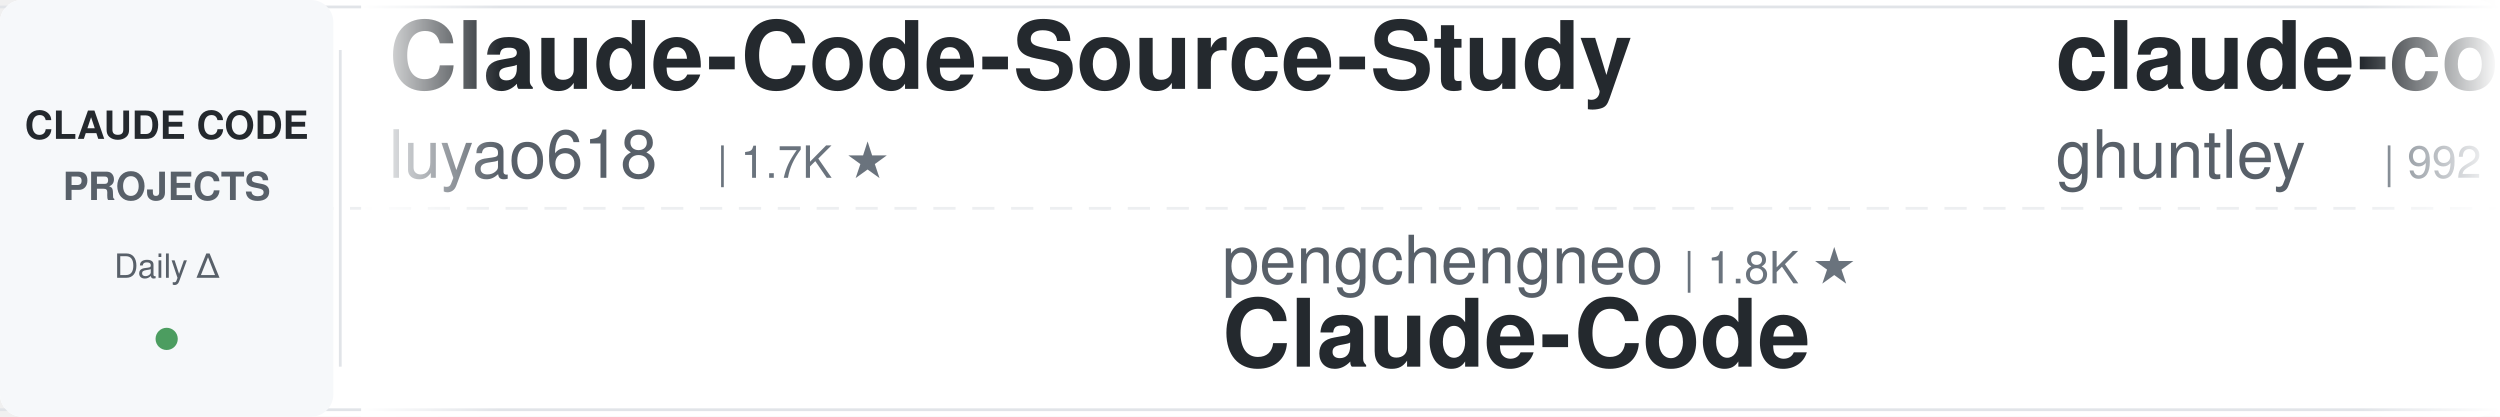
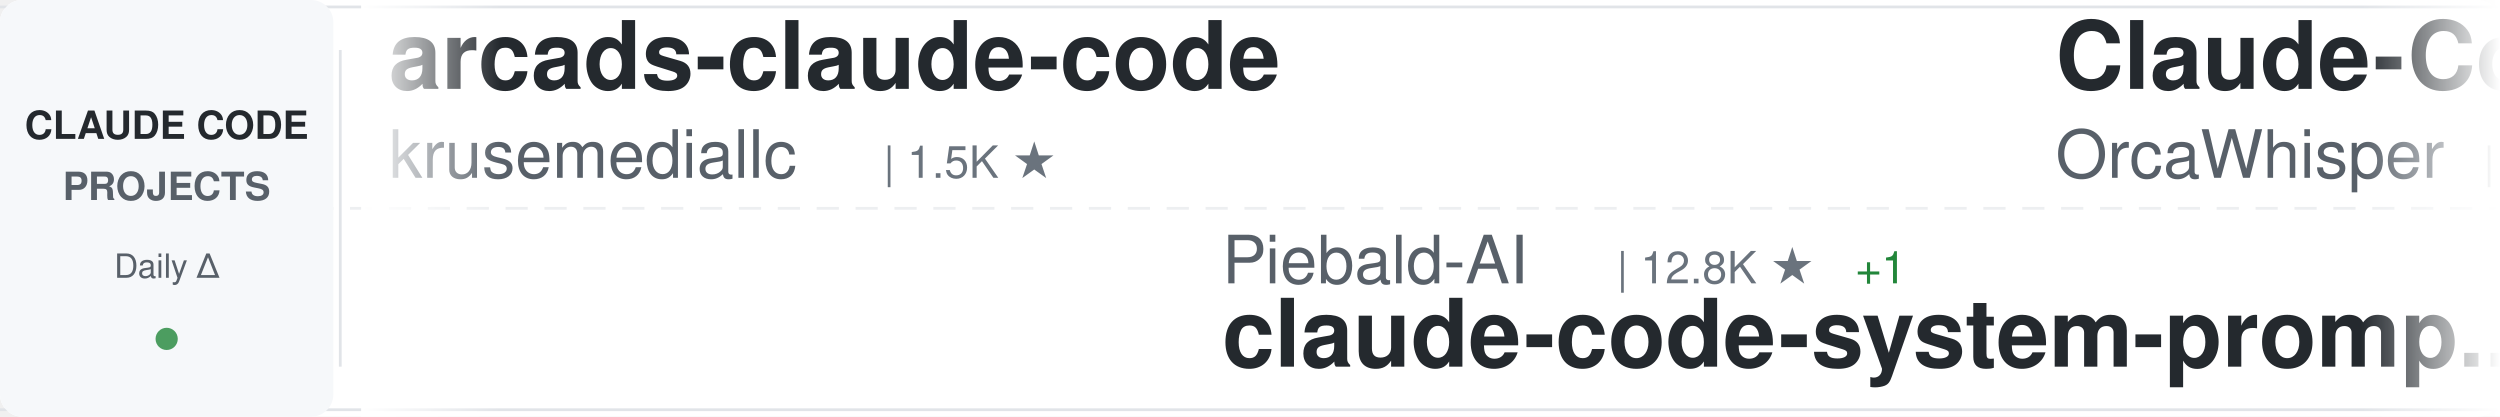
<svg xmlns="http://www.w3.org/2000/svg" width="900" height="150">
  <defs>
    <linearGradient id="awesomeLeftFade" x1="0%" y1="0%" x2="100%" y2="0%">
      <stop offset="0%" style="stop-color:#ffffff;stop-opacity:1" />
      <stop offset="100%" style="stop-color:#ffffff;stop-opacity:0" />
    </linearGradient>
    <linearGradient id="awesomeRightFade" x1="0%" y1="0%" x2="100%" y2="0%">
      <stop offset="0%" style="stop-color:#ffffff;stop-opacity:0" />
      <stop offset="100%" style="stop-color:#ffffff;stop-opacity:1" />
    </linearGradient>
  </defs>
  <rect width="900" height="150" fill="#ffffff" rx="8" />
  <rect x="0" y="2" width="900" height="1" fill="#e1e4e8" />
  <rect x="0" y="147" width="900" height="1" fill="#e1e4e8" />
  <line x1="0" y1="75" x2="900" y2="75" stroke="#e1e4e8" stroke-width="1" stroke-dasharray="8 6" opacity="0.6" />
  <rect x="0" y="0" width="120" height="150" fill="#f6f8fa" rx="8" />
  <text x="60" y="50" font-family="-apple-system, BlinkMacSystemFont, 'Segoe UI', Helvetica, Arial, sans-serif" font-size="14" font-weight="600" fill="#24292e" text-anchor="middle">CLAUDE CODE</text>
  <text x="60" y="72" font-family="-apple-system, BlinkMacSystemFont, 'Segoe UI', Helvetica, Arial, sans-serif" font-size="14" font-weight="600" fill="#586069" text-anchor="middle">PROJECTS</text>
  <text x="60" y="100" font-family="-apple-system, BlinkMacSystemFont, 'Segoe UI', Helvetica, Arial, sans-serif" font-size="12" font-weight="500" fill="#586069" text-anchor="middle">Daily Δ</text>
  <circle cx="60" cy="122" r="4" fill="#22863a" opacity="0.8" />
  <rect x="122" y="18" width="1" height="114" fill="#e1e4e8" />
  <clipPath id="awesomeTickerClip">
    <rect x="130" y="0" width="770" height="150" />
  </clipPath>
  <g clip-path="url(#awesomeTickerClip)">
    <g id="awesomeTickerItems">
      <animateTransform attributeName="transform" attributeType="XML" type="translate" from="0 0" to="-3000 0" dur="54s" repeatCount="indefinite" />
      <g transform="translate(0, 0)">
-         <text x="140" y="32" font-family="-apple-system, BlinkMacSystemFont, 'Segoe UI', Helvetica, Arial, sans-serif" font-size="34" font-weight="600" fill="#24292e">Claude-Code-Source-Study</text>
-         <text x="140" y="64" font-family="-apple-system, BlinkMacSystemFont, 'Segoe UI', Helvetica, Arial, sans-serif" font-size="24" font-weight="400" fill="#586069">luyao618</text>
-         <text x="258" y="64" font-family="-apple-system, BlinkMacSystemFont, 'Segoe UI', Helvetica, Arial, sans-serif" font-size="16" font-weight="500" fill="#6a737d">| 1.7K ★</text>
+         <text x="140" y="32" font-family="-apple-system, BlinkMacSystemFont, 'Segoe UI', Helvetica, Arial, sans-serif" font-size="34" font-weight="600" fill="#24292e">arcads-claude-code</text>
+         <text x="140" y="64" font-family="-apple-system, BlinkMacSystemFont, 'Segoe UI', Helvetica, Arial, sans-serif" font-size="24" font-weight="400" fill="#586069">krusemediallc</text>
+         <text x="318" y="64" font-family="-apple-system, BlinkMacSystemFont, 'Segoe UI', Helvetica, Arial, sans-serif" font-size="16" font-weight="500" fill="#6a737d">| 1.5K ★</text>
      </g>
      <g transform="translate(300, 0)">
-         <text x="140" y="102" font-family="-apple-system, BlinkMacSystemFont, 'Segoe UI', Helvetica, Arial, sans-serif" font-size="24" font-weight="400" fill="#586069">pengchengneo</text>
-         <text x="306" y="102" font-family="-apple-system, BlinkMacSystemFont, 'Segoe UI', Helvetica, Arial, sans-serif" font-size="16" font-weight="500" fill="#6a737d">| 1.8K ★</text>
-         <text x="140" y="132" font-family="-apple-system, BlinkMacSystemFont, 'Segoe UI', Helvetica, Arial, sans-serif" font-size="34" font-weight="600" fill="#24292e">Claude-Code</text>
+         <text x="140" y="102" font-family="-apple-system, BlinkMacSystemFont, 'Segoe UI', Helvetica, Arial, sans-serif" font-size="24" font-weight="400" fill="#586069">Piebald-AI</text>
+         <text x="282" y="102" font-family="-apple-system, BlinkMacSystemFont, 'Segoe UI', Helvetica, Arial, sans-serif" font-size="16" font-weight="500" fill="#6a737d">| 12.8K ★</text>
+         <text x="368" y="102" font-family="-apple-system, BlinkMacSystemFont, 'Segoe UI', Helvetica, Arial, sans-serif" font-size="16" font-weight="500" fill="#22863a"> +1</text>
+         <text x="140" y="132" font-family="-apple-system, BlinkMacSystemFont, 'Segoe UI', Helvetica, Arial, sans-serif" font-size="34" font-weight="600" fill="#24292e">claude-code-system-promp...</text>
      </g>
      <g transform="translate(600, 0)">
-         <text x="140" y="32" font-family="-apple-system, BlinkMacSystemFont, 'Segoe UI', Helvetica, Arial, sans-serif" font-size="34" font-weight="600" fill="#24292e">claude-code-source-code-...</text>
-         <text x="140" y="64" font-family="-apple-system, BlinkMacSystemFont, 'Segoe UI', Helvetica, Arial, sans-serif" font-size="24" font-weight="400" fill="#586069">ghuntley</text>
-         <text x="258" y="64" font-family="-apple-system, BlinkMacSystemFont, 'Segoe UI', Helvetica, Arial, sans-serif" font-size="16" font-weight="500" fill="#6a737d">| 992 ★</text>
+         <text x="140" y="32" font-family="-apple-system, BlinkMacSystemFont, 'Segoe UI', Helvetica, Arial, sans-serif" font-size="34" font-weight="600" fill="#24292e">Claude-Code</text>
+         <text x="140" y="64" font-family="-apple-system, BlinkMacSystemFont, 'Segoe UI', Helvetica, Arial, sans-serif" font-size="24" font-weight="400" fill="#586069">OrcaWhisper</text>
+         <text x="294" y="64" font-family="-apple-system, BlinkMacSystemFont, 'Segoe UI', Helvetica, Arial, sans-serif" font-size="16" font-weight="500" fill="#6a737d">| 101 ★</text>
      </g>
      <g transform="translate(900, 0)">
-         <text x="140" y="102" font-family="-apple-system, BlinkMacSystemFont, 'Segoe UI', Helvetica, Arial, sans-serif" font-size="24" font-weight="400" fill="#586069">fazxes</text>
-         <text x="234" y="102" font-family="-apple-system, BlinkMacSystemFont, 'Segoe UI', Helvetica, Arial, sans-serif" font-size="16" font-weight="500" fill="#6a737d">| 242 ★</text>
-         <text x="140" y="132" font-family="-apple-system, BlinkMacSystemFont, 'Segoe UI', Helvetica, Arial, sans-serif" font-size="34" font-weight="600" fill="#24292e">Claude-code</text>
+         <text x="140" y="102" font-family="-apple-system, BlinkMacSystemFont, 'Segoe UI', Helvetica, Arial, sans-serif" font-size="24" font-weight="400" fill="#586069">1rgs</text>
+         <text x="210" y="102" font-family="-apple-system, BlinkMacSystemFont, 'Segoe UI', Helvetica, Arial, sans-serif" font-size="16" font-weight="500" fill="#6a737d">| 3.8K ★</text>
+         <text x="140" y="132" font-family="-apple-system, BlinkMacSystemFont, 'Segoe UI', Helvetica, Arial, sans-serif" font-size="34" font-weight="600" fill="#24292e">claude-code-proxy</text>
      </g>
      <g transform="translate(1200, 0)">
-         <text x="140" y="32" font-family="-apple-system, BlinkMacSystemFont, 'Segoe UI', Helvetica, Arial, sans-serif" font-size="34" font-weight="600" fill="#24292e">ClaudeCodeAgents</text>
-         <text x="140" y="64" font-family="-apple-system, BlinkMacSystemFont, 'Segoe UI', Helvetica, Arial, sans-serif" font-size="24" font-weight="400" fill="#586069">darcyegb</text>
-         <text x="258" y="64" font-family="-apple-system, BlinkMacSystemFont, 'Segoe UI', Helvetica, Arial, sans-serif" font-size="16" font-weight="500" fill="#6a737d">| 768 ★</text>
+         <text x="140" y="32" font-family="-apple-system, BlinkMacSystemFont, 'Segoe UI', Helvetica, Arial, sans-serif" font-size="34" font-weight="600" fill="#24292e">claude-code-rust</text>
+         <text x="140" y="64" font-family="-apple-system, BlinkMacSystemFont, 'Segoe UI', Helvetica, Arial, sans-serif" font-size="24" font-weight="400" fill="#586069">lorryjovens-hub</text>
+         <text x="342" y="64" font-family="-apple-system, BlinkMacSystemFont, 'Segoe UI', Helvetica, Arial, sans-serif" font-size="16" font-weight="500" fill="#6a737d">| 1.7K ★</text>
      </g>
      <g transform="translate(1500, 0)">
-         <text x="140" y="102" font-family="-apple-system, BlinkMacSystemFont, 'Segoe UI', Helvetica, Arial, sans-serif" font-size="24" font-weight="400" fill="#586069">KPR111</text>
-         <text x="234" y="102" font-family="-apple-system, BlinkMacSystemFont, 'Segoe UI', Helvetica, Arial, sans-serif" font-size="16" font-weight="500" fill="#6a737d">| 18 ★</text>
-         <text x="140" y="132" font-family="-apple-system, BlinkMacSystemFont, 'Segoe UI', Helvetica, Arial, sans-serif" font-size="34" font-weight="600" fill="#24292e">Claude-Code</text>
+         <text x="140" y="102" font-family="-apple-system, BlinkMacSystemFont, 'Segoe UI', Helvetica, Arial, sans-serif" font-size="24" font-weight="400" fill="#586069">Windy3f3f3f3f</text>
+         <text x="318" y="102" font-family="-apple-system, BlinkMacSystemFont, 'Segoe UI', Helvetica, Arial, sans-serif" font-size="16" font-weight="500" fill="#6a737d">| 2.7K ★</text>
+         <text x="140" y="132" font-family="-apple-system, BlinkMacSystemFont, 'Segoe UI', Helvetica, Arial, sans-serif" font-size="34" font-weight="600" fill="#24292e">claude-code-from-scratch</text>
      </g>
      <g transform="translate(1800, 0)">
-         <text x="140" y="32" font-family="-apple-system, BlinkMacSystemFont, 'Segoe UI', Helvetica, Arial, sans-serif" font-size="34" font-weight="600" fill="#24292e">claude-code-source</text>
-         <text x="140" y="64" font-family="-apple-system, BlinkMacSystemFont, 'Segoe UI', Helvetica, Arial, sans-serif" font-size="24" font-weight="400" fill="#586069">JrCx7scC</text>
-         <text x="258" y="64" font-family="-apple-system, BlinkMacSystemFont, 'Segoe UI', Helvetica, Arial, sans-serif" font-size="16" font-weight="500" fill="#6a737d">| 376 ★</text>
+         <text x="140" y="32" font-family="-apple-system, BlinkMacSystemFont, 'Segoe UI', Helvetica, Arial, sans-serif" font-size="34" font-weight="600" fill="#24292e">claude-code-local</text>
+         <text x="140" y="64" font-family="-apple-system, BlinkMacSystemFont, 'Segoe UI', Helvetica, Arial, sans-serif" font-size="24" font-weight="400" fill="#586069">nicedreamzapp</text>
+         <text x="318" y="64" font-family="-apple-system, BlinkMacSystemFont, 'Segoe UI', Helvetica, Arial, sans-serif" font-size="16" font-weight="500" fill="#6a737d">| 3.3K ★</text>
+         <text x="395" y="64" font-family="-apple-system, BlinkMacSystemFont, 'Segoe UI', Helvetica, Arial, sans-serif" font-size="16" font-weight="500" fill="#22863a"> +1</text>
      </g>
      <g transform="translate(2100, 0)">
-         <text x="140" y="102" font-family="-apple-system, BlinkMacSystemFont, 'Segoe UI', Helvetica, Arial, sans-serif" font-size="24" font-weight="400" fill="#586069">multica-ai</text>
-         <text x="282" y="102" font-family="-apple-system, BlinkMacSystemFont, 'Segoe UI', Helvetica, Arial, sans-serif" font-size="16" font-weight="500" fill="#6a737d">| 215.4K ★</text>
-         <text x="377" y="102" font-family="-apple-system, BlinkMacSystemFont, 'Segoe UI', Helvetica, Arial, sans-serif" font-size="16" font-weight="500" fill="#22863a"> +24</text>
-         <text x="140" y="132" font-family="-apple-system, BlinkMacSystemFont, 'Segoe UI', Helvetica, Arial, sans-serif" font-size="34" font-weight="600" fill="#24292e">andrej-karpathy-skills</text>
+         <text x="140" y="102" font-family="-apple-system, BlinkMacSystemFont, 'Segoe UI', Helvetica, Arial, sans-serif" font-size="24" font-weight="400" fill="#586069">pedrohcgs</text>
+         <text x="270" y="102" font-family="-apple-system, BlinkMacSystemFont, 'Segoe UI', Helvetica, Arial, sans-serif" font-size="16" font-weight="500" fill="#6a737d">| 1.6K ★</text>
+         <text x="347" y="102" font-family="-apple-system, BlinkMacSystemFont, 'Segoe UI', Helvetica, Arial, sans-serif" font-size="16" font-weight="500" fill="#cb2431"> -1</text>
+         <text x="140" y="132" font-family="-apple-system, BlinkMacSystemFont, 'Segoe UI', Helvetica, Arial, sans-serif" font-size="34" font-weight="600" fill="#24292e">claude-code-my-workflow</text>
      </g>
      <g transform="translate(2400, 0)">
-         <text x="140" y="32" font-family="-apple-system, BlinkMacSystemFont, 'Segoe UI', Helvetica, Arial, sans-serif" font-size="34" font-weight="600" fill="#24292e">claude-code-guide</text>
-         <text x="140" y="64" font-family="-apple-system, BlinkMacSystemFont, 'Segoe UI', Helvetica, Arial, sans-serif" font-size="24" font-weight="400" fill="#586069">Cranot</text>
-         <text x="234" y="64" font-family="-apple-system, BlinkMacSystemFont, 'Segoe UI', Helvetica, Arial, sans-serif" font-size="16" font-weight="500" fill="#6a737d">| 2.9K ★</text>
+         <text x="140" y="32" font-family="-apple-system, BlinkMacSystemFont, 'Segoe UI', Helvetica, Arial, sans-serif" font-size="34" font-weight="600" fill="#24292e">awesome-claude-code-plug...</text>
+         <text x="140" y="64" font-family="-apple-system, BlinkMacSystemFont, 'Segoe UI', Helvetica, Arial, sans-serif" font-size="24" font-weight="400" fill="#586069">ccplugins</text>
+         <text x="270" y="64" font-family="-apple-system, BlinkMacSystemFont, 'Segoe UI', Helvetica, Arial, sans-serif" font-size="16" font-weight="500" fill="#6a737d">| 954 ★</text>
      </g>
      <g transform="translate(2700, 0)">
-         <text x="140" y="102" font-family="-apple-system, BlinkMacSystemFont, 'Segoe UI', Helvetica, Arial, sans-serif" font-size="24" font-weight="400" fill="#586069">asgeirtj</text>
-         <text x="258" y="102" font-family="-apple-system, BlinkMacSystemFont, 'Segoe UI', Helvetica, Arial, sans-serif" font-size="16" font-weight="500" fill="#6a737d">| 68.4K ★</text>
-         <text x="344" y="102" font-family="-apple-system, BlinkMacSystemFont, 'Segoe UI', Helvetica, Arial, sans-serif" font-size="16" font-weight="500" fill="#22863a"> +9</text>
-         <text x="140" y="132" font-family="-apple-system, BlinkMacSystemFont, 'Segoe UI', Helvetica, Arial, sans-serif" font-size="34" font-weight="600" fill="#24292e">system_prompts_leaks</text>
+         <text x="140" y="102" font-family="-apple-system, BlinkMacSystemFont, 'Segoe UI', Helvetica, Arial, sans-serif" font-size="24" font-weight="400" fill="#586069">Maciek-roboblog</text>
+         <text x="342" y="102" font-family="-apple-system, BlinkMacSystemFont, 'Segoe UI', Helvetica, Arial, sans-serif" font-size="16" font-weight="500" fill="#6a737d">| 8.7K ★</text>
+         <text x="140" y="132" font-family="-apple-system, BlinkMacSystemFont, 'Segoe UI', Helvetica, Arial, sans-serif" font-size="34" font-weight="600" fill="#24292e">Claude-Code-Usage-Monito...</text>
      </g>
      <g transform="translate(3000, 0)">
-         <text x="140" y="32" font-family="-apple-system, BlinkMacSystemFont, 'Segoe UI', Helvetica, Arial, sans-serif" font-size="34" font-weight="600" fill="#24292e">Claude-Code-Source-Study</text>
-         <text x="140" y="64" font-family="-apple-system, BlinkMacSystemFont, 'Segoe UI', Helvetica, Arial, sans-serif" font-size="24" font-weight="400" fill="#586069">luyao618</text>
-         <text x="258" y="64" font-family="-apple-system, BlinkMacSystemFont, 'Segoe UI', Helvetica, Arial, sans-serif" font-size="16" font-weight="500" fill="#6a737d">| 1.7K ★</text>
+         <text x="140" y="32" font-family="-apple-system, BlinkMacSystemFont, 'Segoe UI', Helvetica, Arial, sans-serif" font-size="34" font-weight="600" fill="#24292e">arcads-claude-code</text>
+         <text x="140" y="64" font-family="-apple-system, BlinkMacSystemFont, 'Segoe UI', Helvetica, Arial, sans-serif" font-size="24" font-weight="400" fill="#586069">krusemediallc</text>
+         <text x="318" y="64" font-family="-apple-system, BlinkMacSystemFont, 'Segoe UI', Helvetica, Arial, sans-serif" font-size="16" font-weight="500" fill="#6a737d">| 1.5K ★</text>
      </g>
      <g transform="translate(3300, 0)">
-         <text x="140" y="102" font-family="-apple-system, BlinkMacSystemFont, 'Segoe UI', Helvetica, Arial, sans-serif" font-size="24" font-weight="400" fill="#586069">pengchengneo</text>
-         <text x="306" y="102" font-family="-apple-system, BlinkMacSystemFont, 'Segoe UI', Helvetica, Arial, sans-serif" font-size="16" font-weight="500" fill="#6a737d">| 1.8K ★</text>
-         <text x="140" y="132" font-family="-apple-system, BlinkMacSystemFont, 'Segoe UI', Helvetica, Arial, sans-serif" font-size="34" font-weight="600" fill="#24292e">Claude-Code</text>
+         <text x="140" y="102" font-family="-apple-system, BlinkMacSystemFont, 'Segoe UI', Helvetica, Arial, sans-serif" font-size="24" font-weight="400" fill="#586069">Piebald-AI</text>
+         <text x="282" y="102" font-family="-apple-system, BlinkMacSystemFont, 'Segoe UI', Helvetica, Arial, sans-serif" font-size="16" font-weight="500" fill="#6a737d">| 12.8K ★</text>
+         <text x="368" y="102" font-family="-apple-system, BlinkMacSystemFont, 'Segoe UI', Helvetica, Arial, sans-serif" font-size="16" font-weight="500" fill="#22863a"> +1</text>
+         <text x="140" y="132" font-family="-apple-system, BlinkMacSystemFont, 'Segoe UI', Helvetica, Arial, sans-serif" font-size="34" font-weight="600" fill="#24292e">claude-code-system-promp...</text>
      </g>
      <g transform="translate(3600, 0)">
-         <text x="140" y="32" font-family="-apple-system, BlinkMacSystemFont, 'Segoe UI', Helvetica, Arial, sans-serif" font-size="34" font-weight="600" fill="#24292e">claude-code-source-code-...</text>
-         <text x="140" y="64" font-family="-apple-system, BlinkMacSystemFont, 'Segoe UI', Helvetica, Arial, sans-serif" font-size="24" font-weight="400" fill="#586069">ghuntley</text>
-         <text x="258" y="64" font-family="-apple-system, BlinkMacSystemFont, 'Segoe UI', Helvetica, Arial, sans-serif" font-size="16" font-weight="500" fill="#6a737d">| 992 ★</text>
+         <text x="140" y="32" font-family="-apple-system, BlinkMacSystemFont, 'Segoe UI', Helvetica, Arial, sans-serif" font-size="34" font-weight="600" fill="#24292e">Claude-Code</text>
+         <text x="140" y="64" font-family="-apple-system, BlinkMacSystemFont, 'Segoe UI', Helvetica, Arial, sans-serif" font-size="24" font-weight="400" fill="#586069">OrcaWhisper</text>
+         <text x="294" y="64" font-family="-apple-system, BlinkMacSystemFont, 'Segoe UI', Helvetica, Arial, sans-serif" font-size="16" font-weight="500" fill="#6a737d">| 101 ★</text>
      </g>
      <g transform="translate(3900, 0)">
-         <text x="140" y="102" font-family="-apple-system, BlinkMacSystemFont, 'Segoe UI', Helvetica, Arial, sans-serif" font-size="24" font-weight="400" fill="#586069">fazxes</text>
-         <text x="234" y="102" font-family="-apple-system, BlinkMacSystemFont, 'Segoe UI', Helvetica, Arial, sans-serif" font-size="16" font-weight="500" fill="#6a737d">| 242 ★</text>
-         <text x="140" y="132" font-family="-apple-system, BlinkMacSystemFont, 'Segoe UI', Helvetica, Arial, sans-serif" font-size="34" font-weight="600" fill="#24292e">Claude-code</text>
+         <text x="140" y="102" font-family="-apple-system, BlinkMacSystemFont, 'Segoe UI', Helvetica, Arial, sans-serif" font-size="24" font-weight="400" fill="#586069">1rgs</text>
+         <text x="210" y="102" font-family="-apple-system, BlinkMacSystemFont, 'Segoe UI', Helvetica, Arial, sans-serif" font-size="16" font-weight="500" fill="#6a737d">| 3.8K ★</text>
+         <text x="140" y="132" font-family="-apple-system, BlinkMacSystemFont, 'Segoe UI', Helvetica, Arial, sans-serif" font-size="34" font-weight="600" fill="#24292e">claude-code-proxy</text>
      </g>
    </g>
  </g>
  <rect x="130" y="0" width="50" height="150" fill="url(#awesomeLeftFade)" />
  <rect x="850" y="0" width="50" height="150" fill="url(#awesomeRightFade)" />
</svg>
